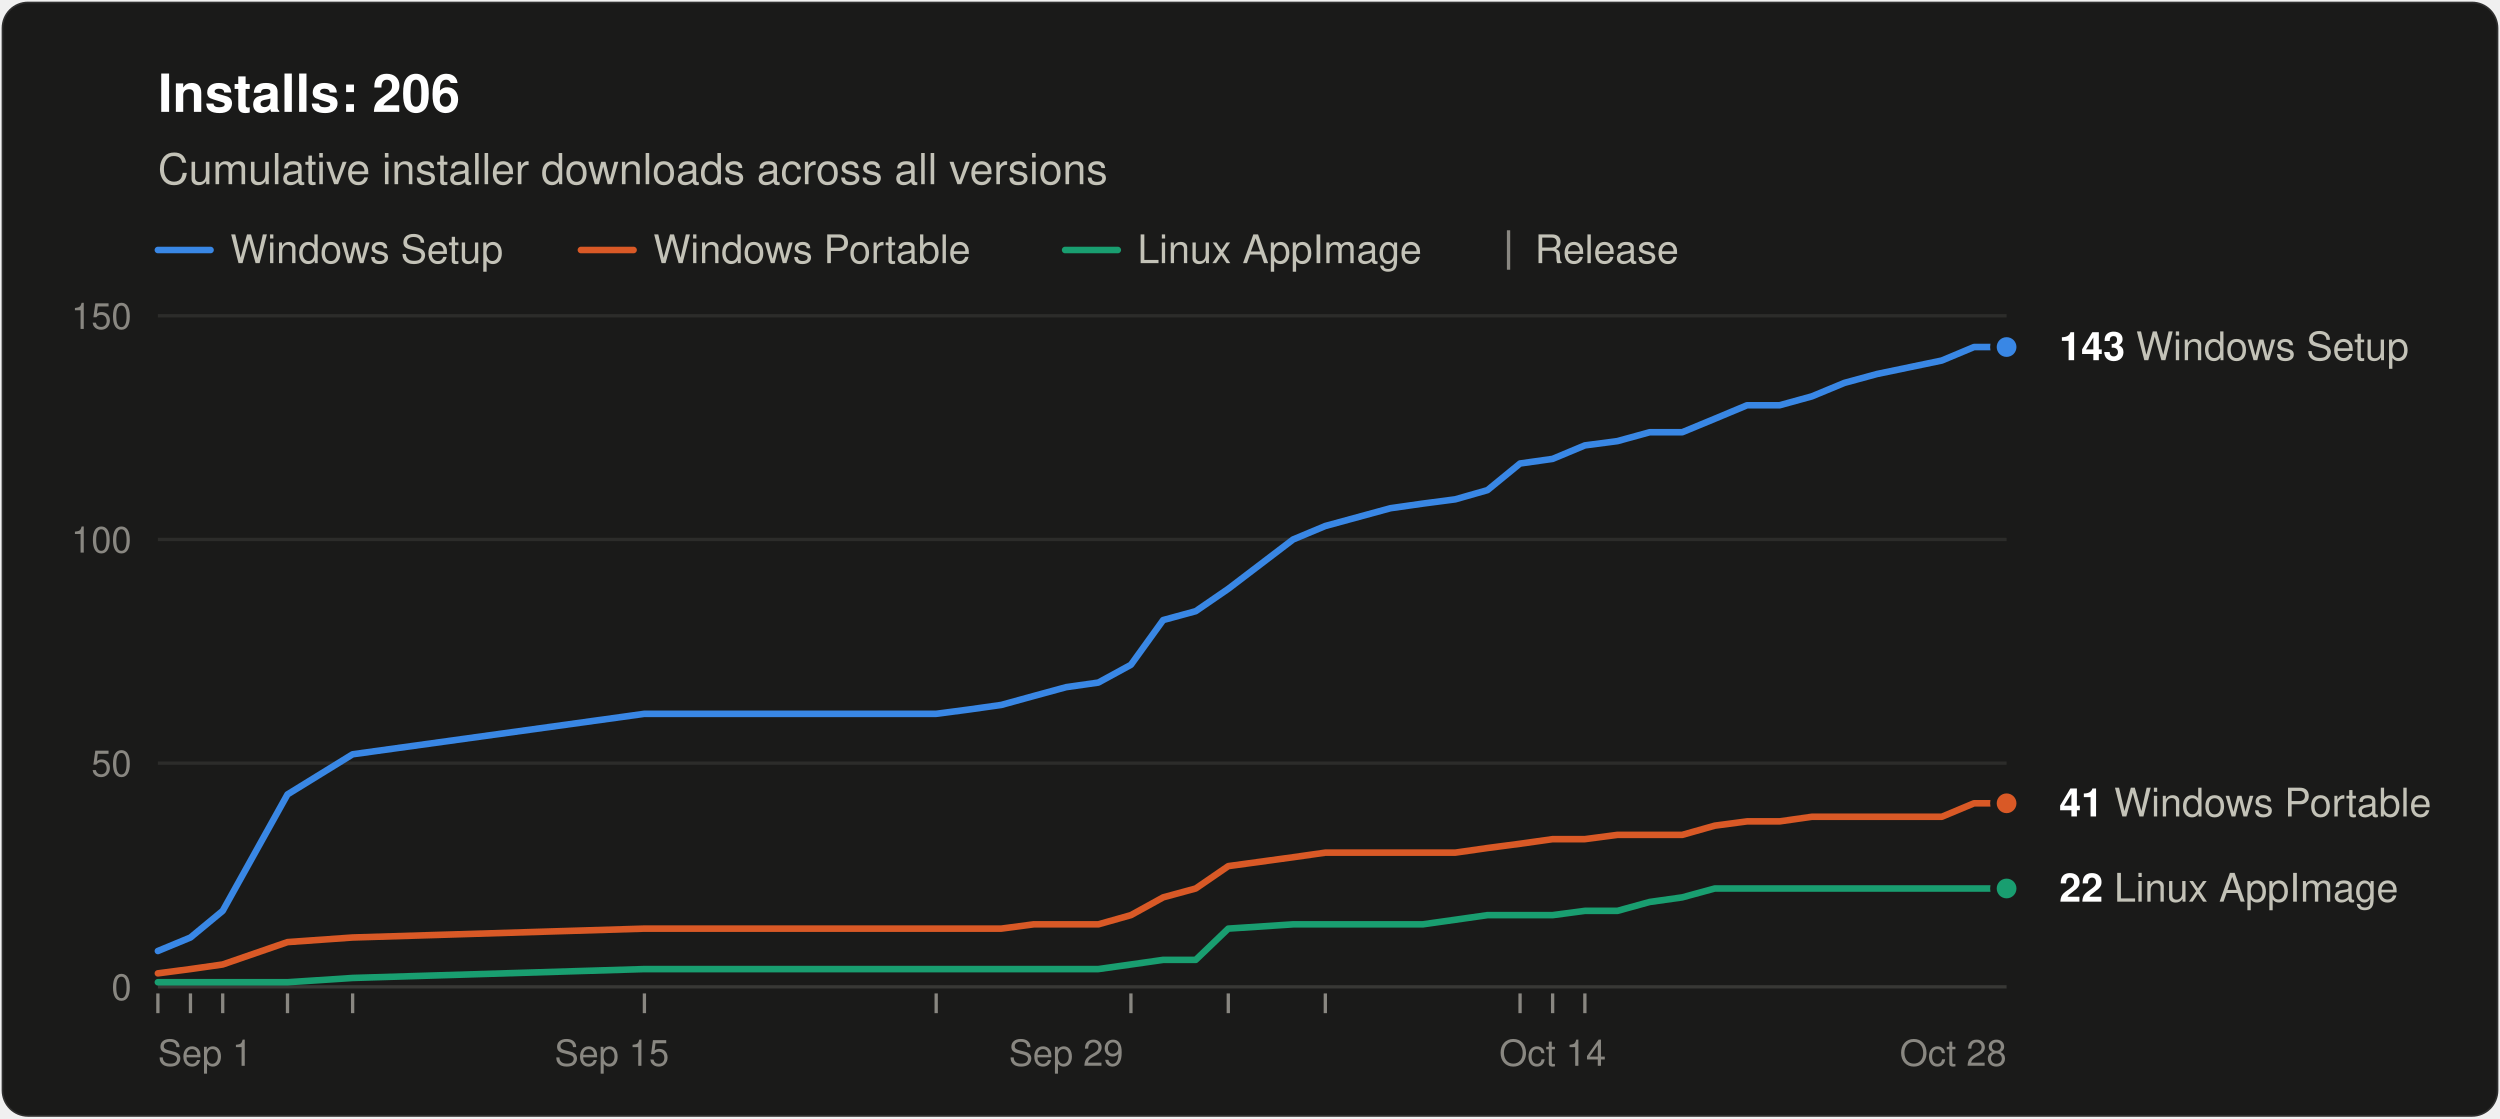
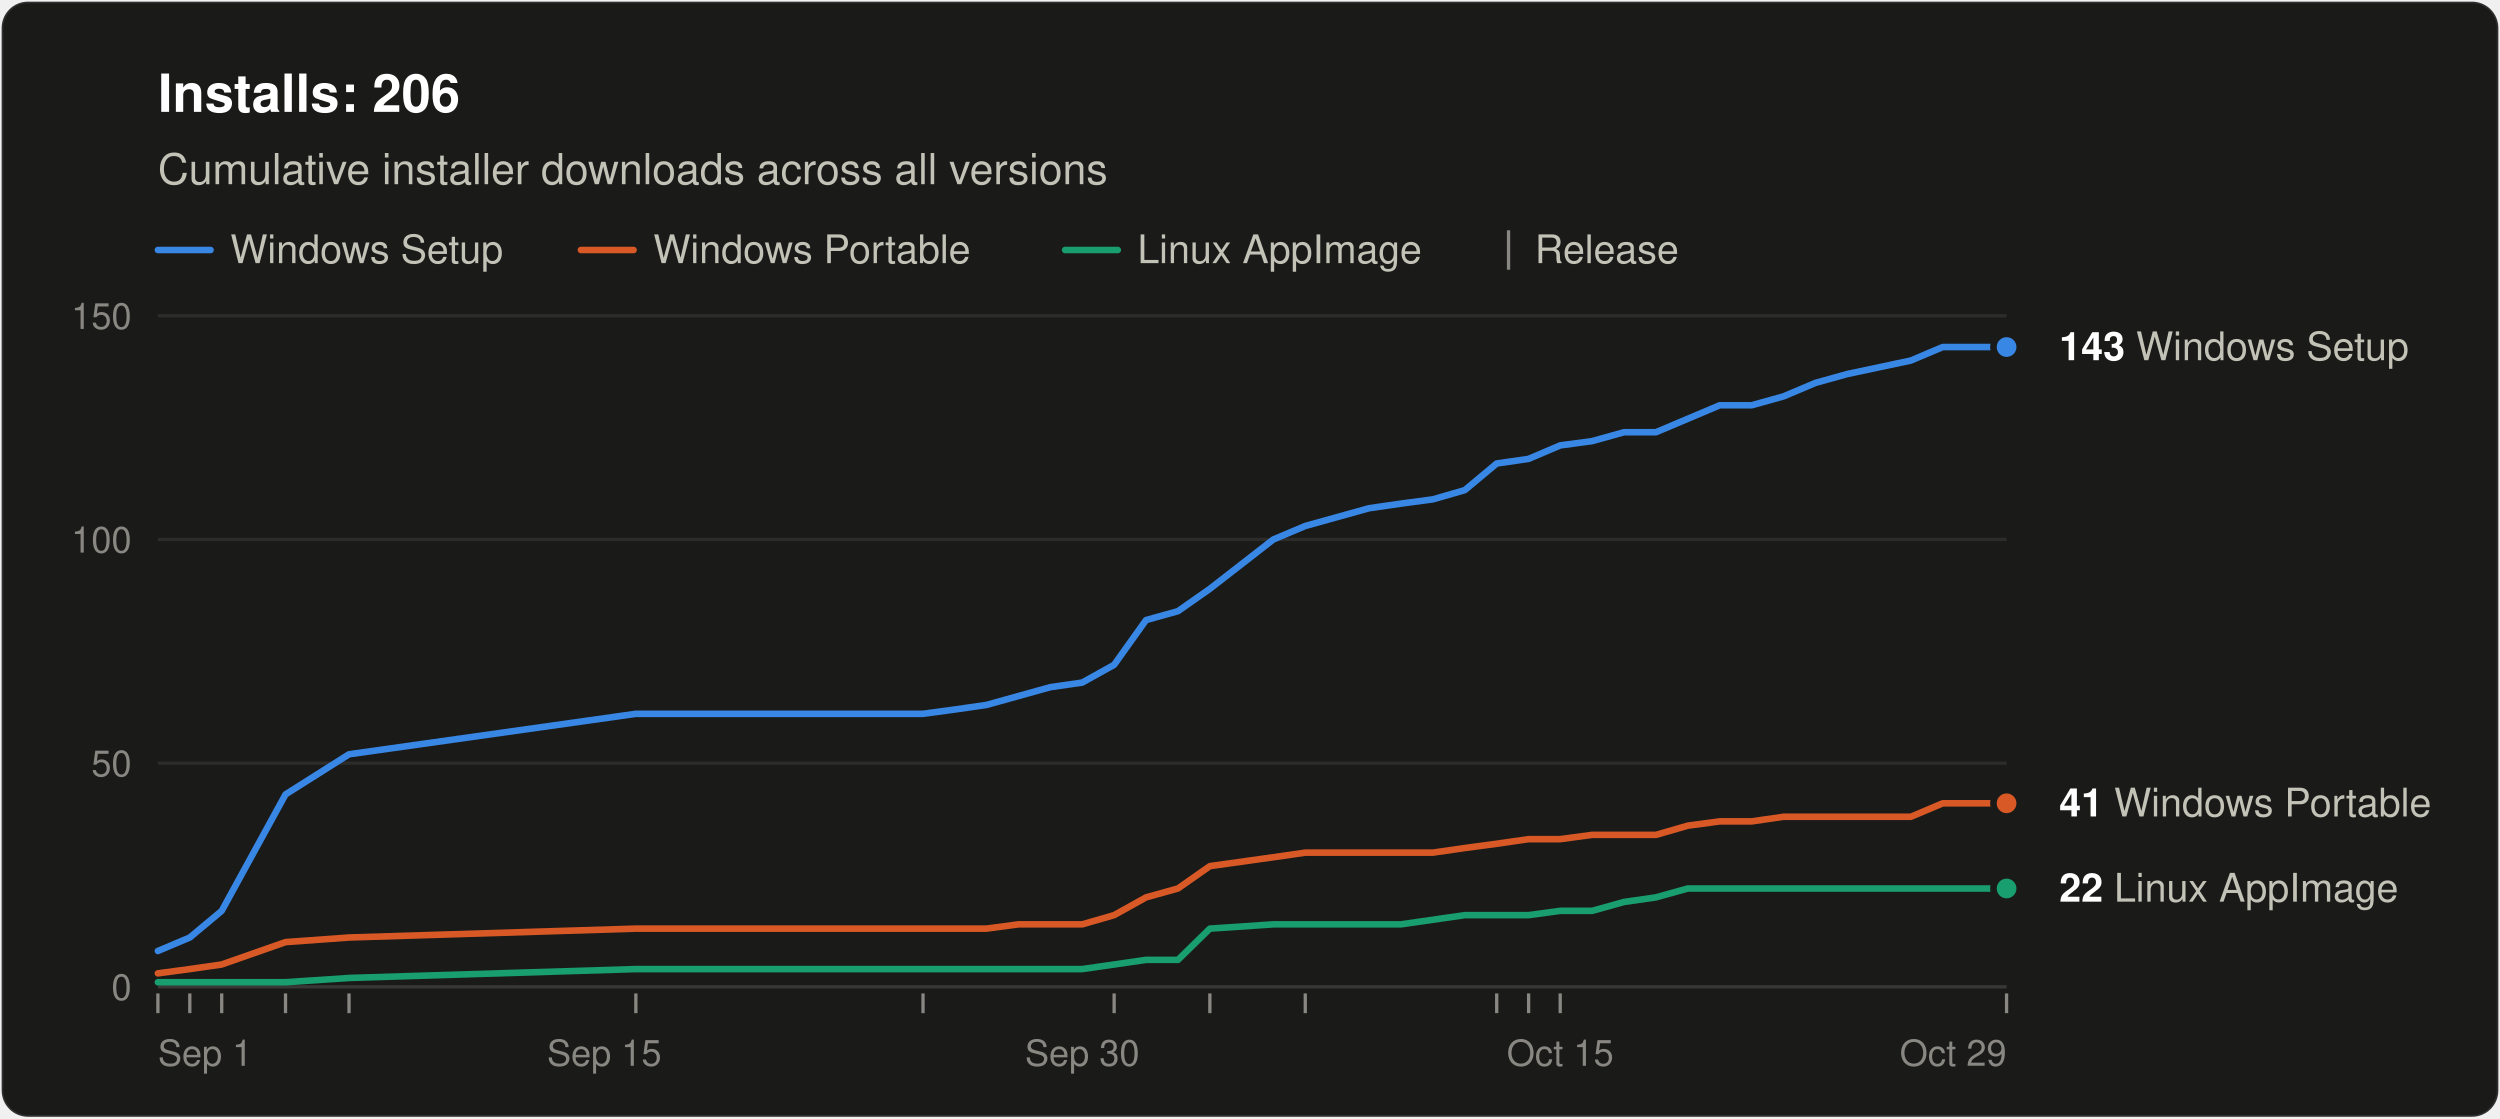
<svg xmlns="http://www.w3.org/2000/svg" width="760" height="340" viewBox="0 0 760 340" role="img" aria-labelledby="title desc" font-family="system-ui, -apple-system, &quot;Segoe UI&quot;, Helvetica, Arial, sans-serif">
  <rect x="0.5" y="0.5" width="759" height="339" rx="8" fill="#1a1a19" stroke="rgba(255,255,255,0.10)" />
  <text x="48" y="34" font-size="16" font-weight="600" fill="#ffffff">Installs: 206</text>
  <text x="48" y="56" font-size="13" fill="#c3c2b7">Cumulative installer downloads across all versions</text>
  <line x1="48" y1="76" x2="64" y2="76" stroke="#3987e5" stroke-width="2" stroke-linecap="round" />
  <text x="70" y="80" font-size="12" fill="#c3c2b7">Windows Setup</text>
  <line x1="176.6" y1="76" x2="192.6" y2="76" stroke="#d95926" stroke-width="2" stroke-linecap="round" />
  <text x="198.6" y="80" font-size="12" fill="#c3c2b7">Windows Portable</text>
  <line x1="323.8" y1="76" x2="339.8" y2="76" stroke="#199e70" stroke-width="2" stroke-linecap="round" />
  <text x="345.8" y="80" font-size="12" fill="#c3c2b7">Linux AppImage</text>
  <line x1="458.6" y1="70" x2="458.6" y2="82" stroke="#898781" />
  <text x="466.6" y="80" font-size="12" fill="#c3c2b7">Release</text>
  <line x1="48" y1="300.0" x2="610" y2="300.0" stroke="#383835" />
  <text x="40" y="304.0" font-size="11" text-anchor="end" fill="#898781" style="font-variant-numeric: tabular-nums">0</text>
  <line x1="48" y1="232.0" x2="610" y2="232.0" stroke="#2c2c2a" />
  <text x="40" y="236.0" font-size="11" text-anchor="end" fill="#898781" style="font-variant-numeric: tabular-nums">50</text>
  <line x1="48" y1="164.0" x2="610" y2="164.0" stroke="#2c2c2a" />
  <text x="40" y="168.0" font-size="11" text-anchor="end" fill="#898781" style="font-variant-numeric: tabular-nums">100</text>
  <line x1="48" y1="96.0" x2="610" y2="96.0" stroke="#2c2c2a" />
  <text x="40" y="100.0" font-size="11" text-anchor="end" fill="#898781" style="font-variant-numeric: tabular-nums">150</text>
  <text x="48.0" y="324" font-size="11" text-anchor="start" fill="#898781">Sep 1</text>
-   <text x="186.0" y="324" font-size="11" text-anchor="middle" fill="#898781">Sep 15</text>
-   <text x="324.1" y="324" font-size="11" text-anchor="middle" fill="#898781">Sep 29</text>
-   <text x="472.0" y="324" font-size="11" text-anchor="middle" fill="#898781">Oct 14</text>
-   <text x="610.0" y="324" font-size="11" text-anchor="end" fill="#898781">Oct 28</text>
+   <text x="183.7" y="324" font-size="11" text-anchor="middle" fill="#898781">Sep 15</text>
+   <text x="329.0" y="324" font-size="11" text-anchor="middle" fill="#898781">Sep 30</text>
+   <text x="474.3" y="324" font-size="11" text-anchor="middle" fill="#898781">Oct 15</text>
+   <text x="610.0" y="324" font-size="11" text-anchor="end" fill="#898781">Oct 29</text>
  <line x1="48.0" y1="302" x2="48.0" y2="308" stroke="#898781" />
-   <line x1="57.9" y1="302" x2="57.9" y2="308" stroke="#898781" />
-   <line x1="67.7" y1="302" x2="67.7" y2="308" stroke="#898781" />
-   <line x1="87.4" y1="302" x2="87.4" y2="308" stroke="#898781" />
-   <line x1="107.2" y1="302" x2="107.2" y2="308" stroke="#898781" />
-   <line x1="195.9" y1="302" x2="195.9" y2="308" stroke="#898781" />
-   <line x1="284.6" y1="302" x2="284.6" y2="308" stroke="#898781" />
-   <line x1="343.8" y1="302" x2="343.8" y2="308" stroke="#898781" />
-   <line x1="373.4" y1="302" x2="373.4" y2="308" stroke="#898781" />
-   <line x1="402.9" y1="302" x2="402.9" y2="308" stroke="#898781" />
-   <line x1="462.1" y1="302" x2="462.1" y2="308" stroke="#898781" />
-   <line x1="472.0" y1="302" x2="472.0" y2="308" stroke="#898781" />
-   <line x1="481.8" y1="302" x2="481.8" y2="308" stroke="#898781" />
-   <polyline points="48.0,289.1 57.9,285.0 67.7,276.9 87.4,241.5 107.2,229.3 195.9,217.0 284.6,217.0 294.5,215.7 304.4,214.3 314.2,211.6 324.1,208.9 333.9,207.5 343.8,202.1 353.6,188.5 363.5,185.8 373.4,179.0 393.1,164.0 402.9,159.9 412.8,157.2 422.7,154.5 432.5,153.1 442.4,151.8 452.2,149.0 462.1,140.9 472.0,139.5 481.8,135.4 491.7,134.1 501.5,131.4 511.4,131.4 521.3,127.3 531.1,123.2 541.0,123.2 550.8,120.5 560.7,116.4 570.6,113.7 590.3,109.6 600.1,105.5 610.0,105.5" fill="none" stroke="#3987e5" stroke-width="2" stroke-linejoin="round" stroke-linecap="round" />
-   <polyline points="48.0,295.9 57.9,294.6 67.7,293.2 87.4,286.4 107.2,285.0 195.9,282.3 284.6,282.3 294.5,282.3 304.4,282.3 314.2,281.0 324.1,281.0 333.9,281.0 343.8,278.2 353.6,272.8 363.5,270.1 373.4,263.3 393.1,260.6 402.9,259.2 412.8,259.2 422.7,259.2 432.5,259.2 442.4,259.2 452.2,257.8 462.1,256.5 472.0,255.1 481.8,255.1 491.7,253.8 501.5,253.8 511.4,253.8 521.3,251.0 531.1,249.7 541.0,249.7 550.8,248.3 560.7,248.3 570.6,248.3 590.3,248.3 600.1,244.2 610.0,244.2" fill="none" stroke="#d95926" stroke-width="2" stroke-linejoin="round" stroke-linecap="round" />
-   <polyline points="48.0,298.6 57.9,298.6 67.7,298.6 87.4,298.6 107.2,297.3 195.9,294.6 284.6,294.6 294.5,294.6 304.4,294.6 314.2,294.6 324.1,294.6 333.9,294.6 343.8,293.2 353.6,291.8 363.5,291.8 373.4,282.3 393.1,281.0 402.9,281.0 412.8,281.0 422.7,281.0 432.5,281.0 442.4,279.6 452.2,278.2 462.1,278.2 472.0,278.2 481.8,276.9 491.7,276.9 501.5,274.2 511.4,272.8 521.3,270.1 531.1,270.1 541.0,270.1 550.8,270.1 560.7,270.1 570.6,270.1 590.3,270.1 600.1,270.1 610.0,270.1" fill="none" stroke="#199e70" stroke-width="2" stroke-linejoin="round" stroke-linecap="round" />
+   <line x1="57.7" y1="302" x2="57.7" y2="308" stroke="#898781" />
+   <line x1="67.4" y1="302" x2="67.4" y2="308" stroke="#898781" />
+   <line x1="86.8" y1="302" x2="86.8" y2="308" stroke="#898781" />
+   <line x1="106.1" y1="302" x2="106.1" y2="308" stroke="#898781" />
+   <line x1="193.3" y1="302" x2="193.3" y2="308" stroke="#898781" />
+   <line x1="280.6" y1="302" x2="280.6" y2="308" stroke="#898781" />
+   <line x1="338.7" y1="302" x2="338.7" y2="308" stroke="#898781" />
+   <line x1="367.8" y1="302" x2="367.8" y2="308" stroke="#898781" />
+   <line x1="396.8" y1="302" x2="396.8" y2="308" stroke="#898781" />
+   <line x1="455.0" y1="302" x2="455.0" y2="308" stroke="#898781" />
+   <line x1="464.7" y1="302" x2="464.7" y2="308" stroke="#898781" />
+   <line x1="474.3" y1="302" x2="474.3" y2="308" stroke="#898781" />
+   <line x1="610.0" y1="302" x2="610.0" y2="308" stroke="#898781" />
+   <polyline points="48.0,289.1 57.7,285.0 67.4,276.9 86.8,241.5 106.1,229.3 193.3,217.0 280.6,217.0 290.2,215.7 299.9,214.3 309.6,211.6 319.3,208.9 329.0,207.5 338.7,202.1 348.4,188.5 358.1,185.8 367.8,179.0 387.1,164.0 396.8,159.9 406.5,157.2 416.2,154.5 425.9,153.1 435.6,151.8 445.3,149.0 455.0,140.9 464.7,139.5 474.3,135.4 484.0,134.1 493.7,131.4 503.4,131.4 513.1,127.3 522.8,123.2 532.5,123.2 542.2,120.5 551.9,116.4 561.6,113.7 580.9,109.6 590.6,105.5 600.3,105.5 610.0,105.5" fill="none" stroke="#3987e5" stroke-width="2" stroke-linejoin="round" stroke-linecap="round" />
+   <polyline points="48.0,295.9 57.7,294.6 67.4,293.2 86.8,286.4 106.1,285.0 193.3,282.3 280.6,282.3 290.2,282.3 299.9,282.3 309.6,281.0 319.3,281.0 329.0,281.0 338.7,278.2 348.4,272.8 358.1,270.1 367.8,263.3 387.1,260.6 396.8,259.2 406.5,259.2 416.2,259.2 425.9,259.2 435.6,259.2 445.3,257.8 455.0,256.5 464.7,255.1 474.3,255.1 484.0,253.8 493.7,253.8 503.4,253.8 513.1,251.0 522.8,249.7 532.5,249.7 542.2,248.3 551.9,248.3 561.6,248.3 580.9,248.3 590.6,244.2 600.3,244.2 610.0,244.2" fill="none" stroke="#d95926" stroke-width="2" stroke-linejoin="round" stroke-linecap="round" />
+   <polyline points="48.0,298.6 57.7,298.6 67.4,298.6 86.8,298.6 106.1,297.3 193.3,294.6 280.6,294.6 290.2,294.6 299.9,294.6 309.6,294.6 319.3,294.6 329.0,294.6 338.7,293.2 348.4,291.8 358.1,291.8 367.8,282.3 387.1,281.0 396.8,281.0 406.5,281.0 416.2,281.0 425.9,281.0 435.6,279.6 445.3,278.2 455.0,278.2 464.7,278.2 474.3,276.9 484.0,276.9 493.7,274.2 503.4,272.8 513.1,270.1 522.8,270.1 532.5,270.1 542.2,270.1 551.9,270.1 561.6,270.1 580.9,270.1 590.6,270.1 600.3,270.1 610.0,270.1" fill="none" stroke="#199e70" stroke-width="2" stroke-linejoin="round" stroke-linecap="round" />
  <circle cx="610.0" cy="105.5" r="4" fill="#3987e5" stroke="#1a1a19" stroke-width="2" />
  <text x="626.0" y="109.5" font-size="12" fill="#c3c2b7">
    <tspan font-weight="600" fill="#ffffff">143</tspan> Windows Setup</text>
  <circle cx="610.0" cy="244.2" r="4" fill="#d95926" stroke="#1a1a19" stroke-width="2" />
  <text x="626.0" y="248.2" font-size="12" fill="#c3c2b7">
    <tspan font-weight="600" fill="#ffffff">41</tspan> Windows Portable</text>
  <circle cx="610.0" cy="270.1" r="4" fill="#199e70" stroke="#1a1a19" stroke-width="2" />
  <text x="626.0" y="274.1" font-size="12" fill="#c3c2b7">
    <tspan font-weight="600" fill="#ffffff">22</tspan> Linux AppImage</text>
</svg>
